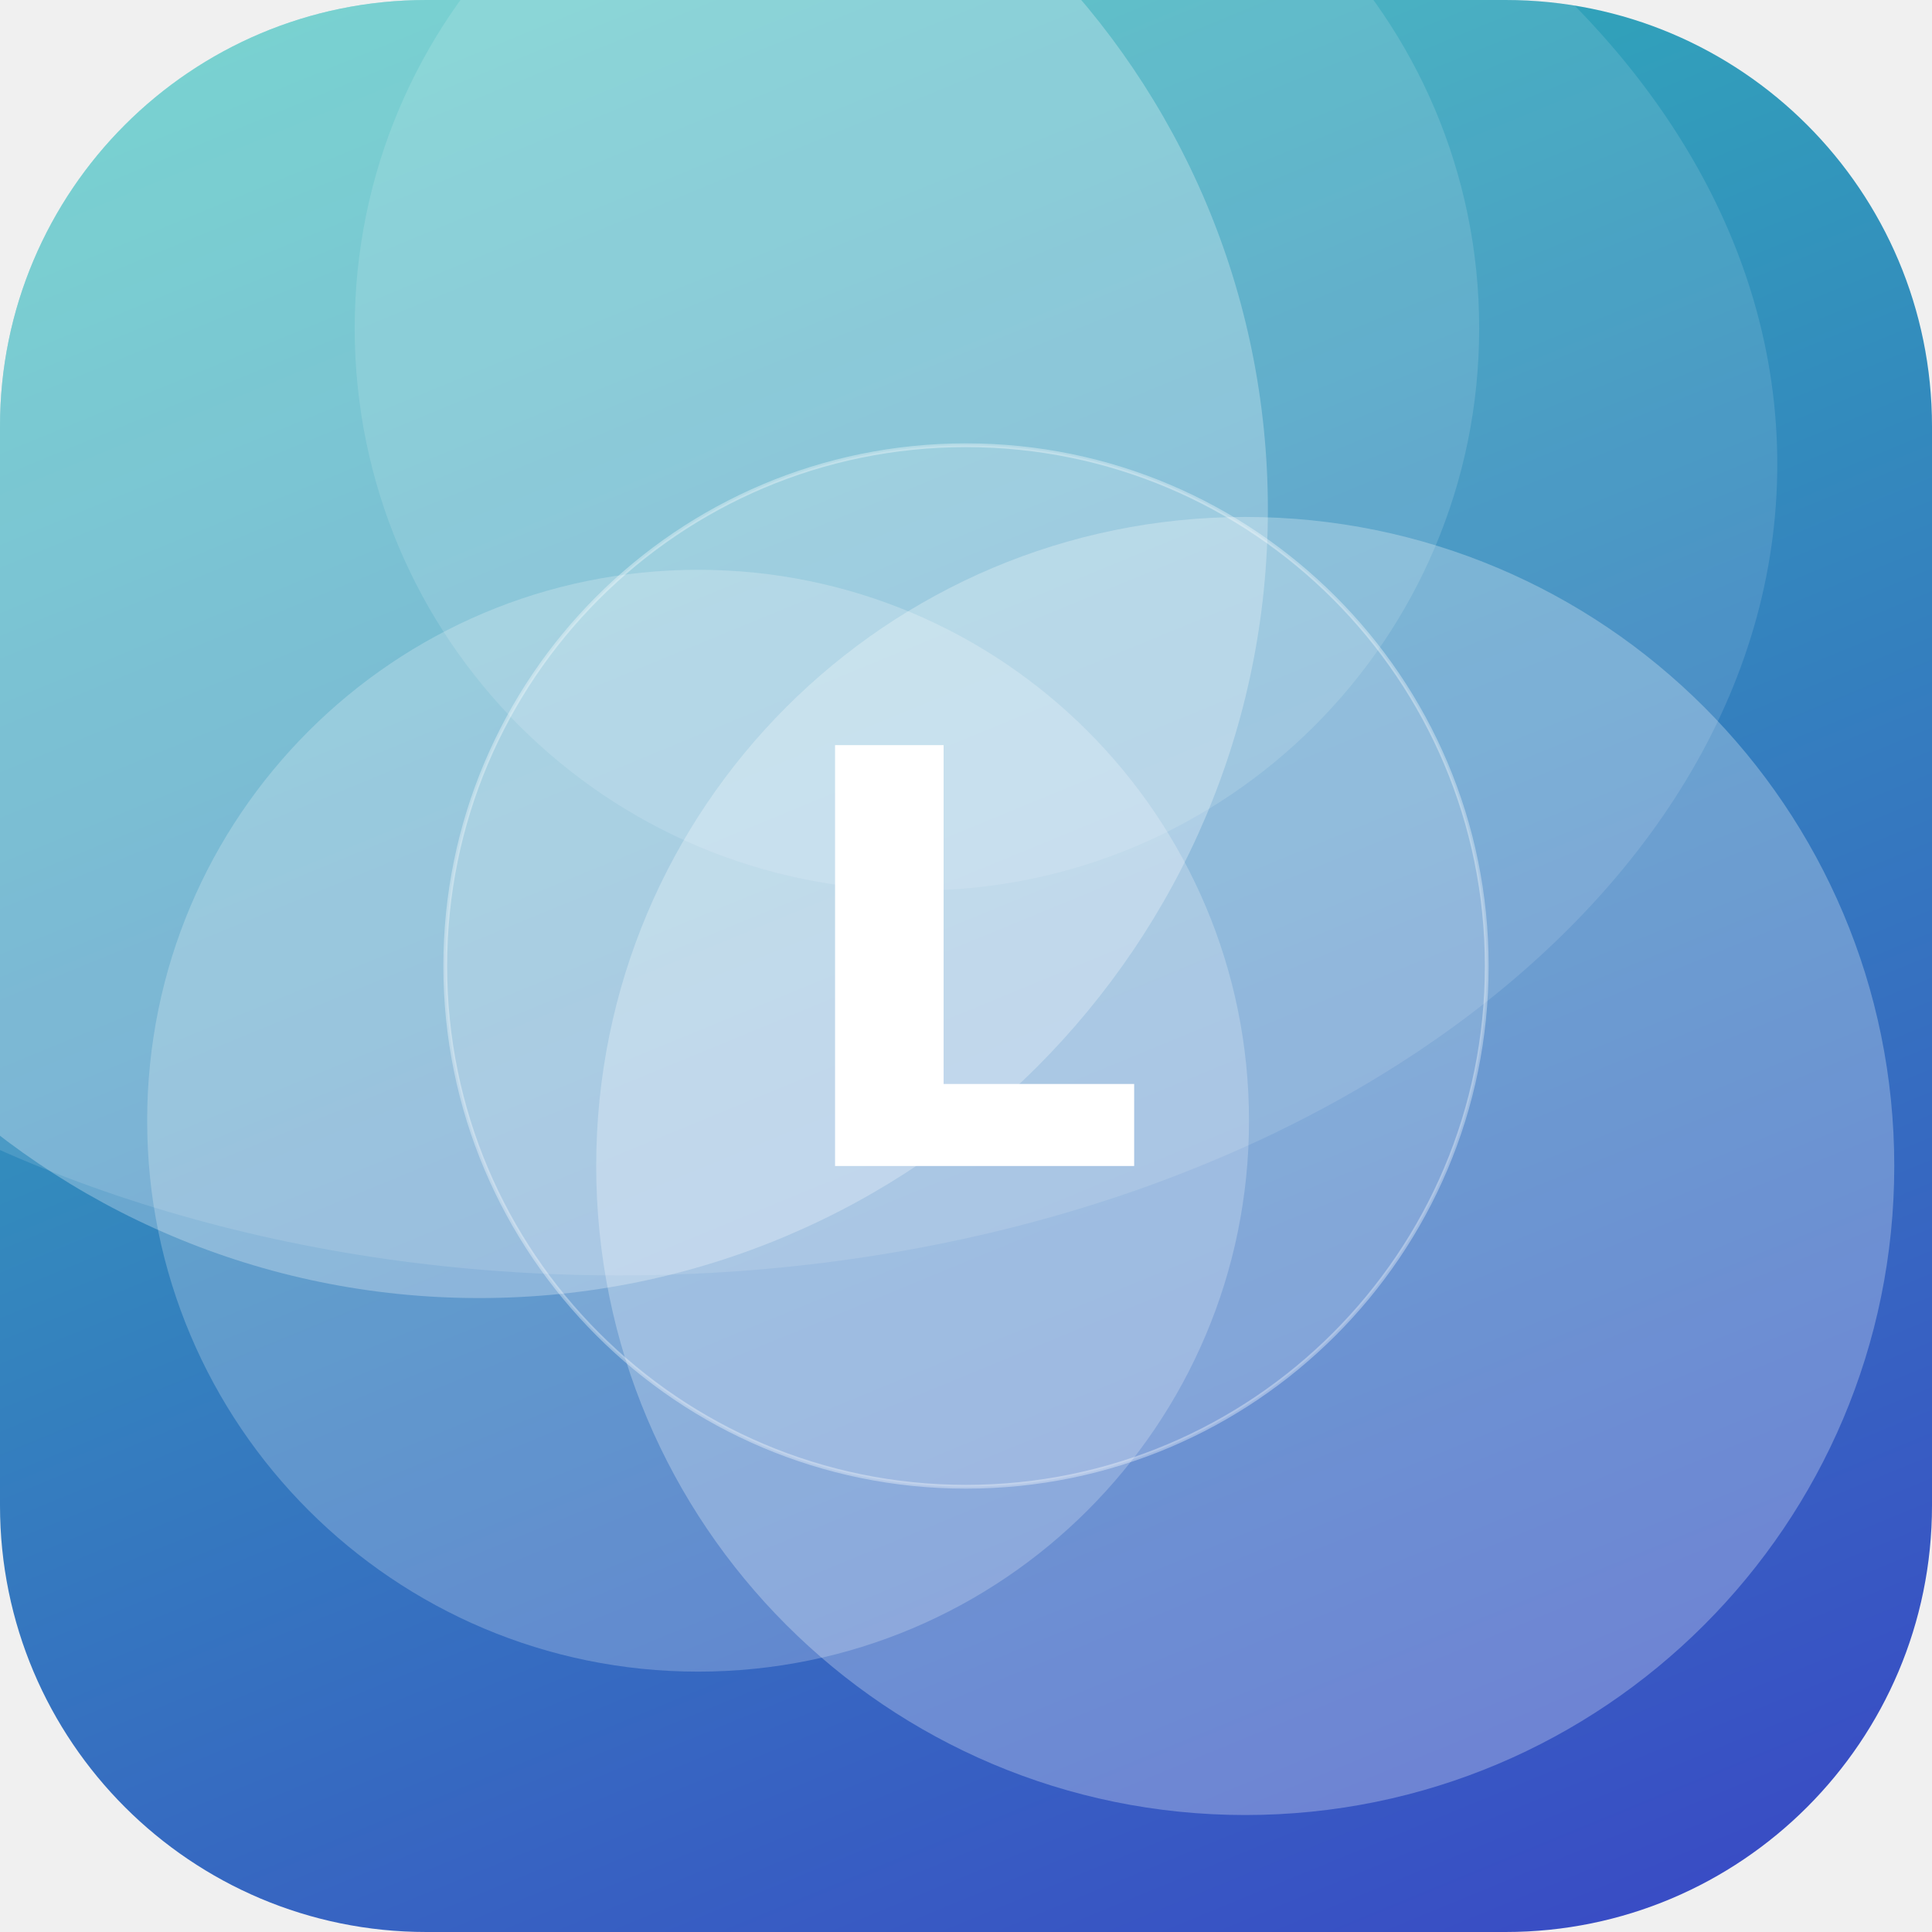
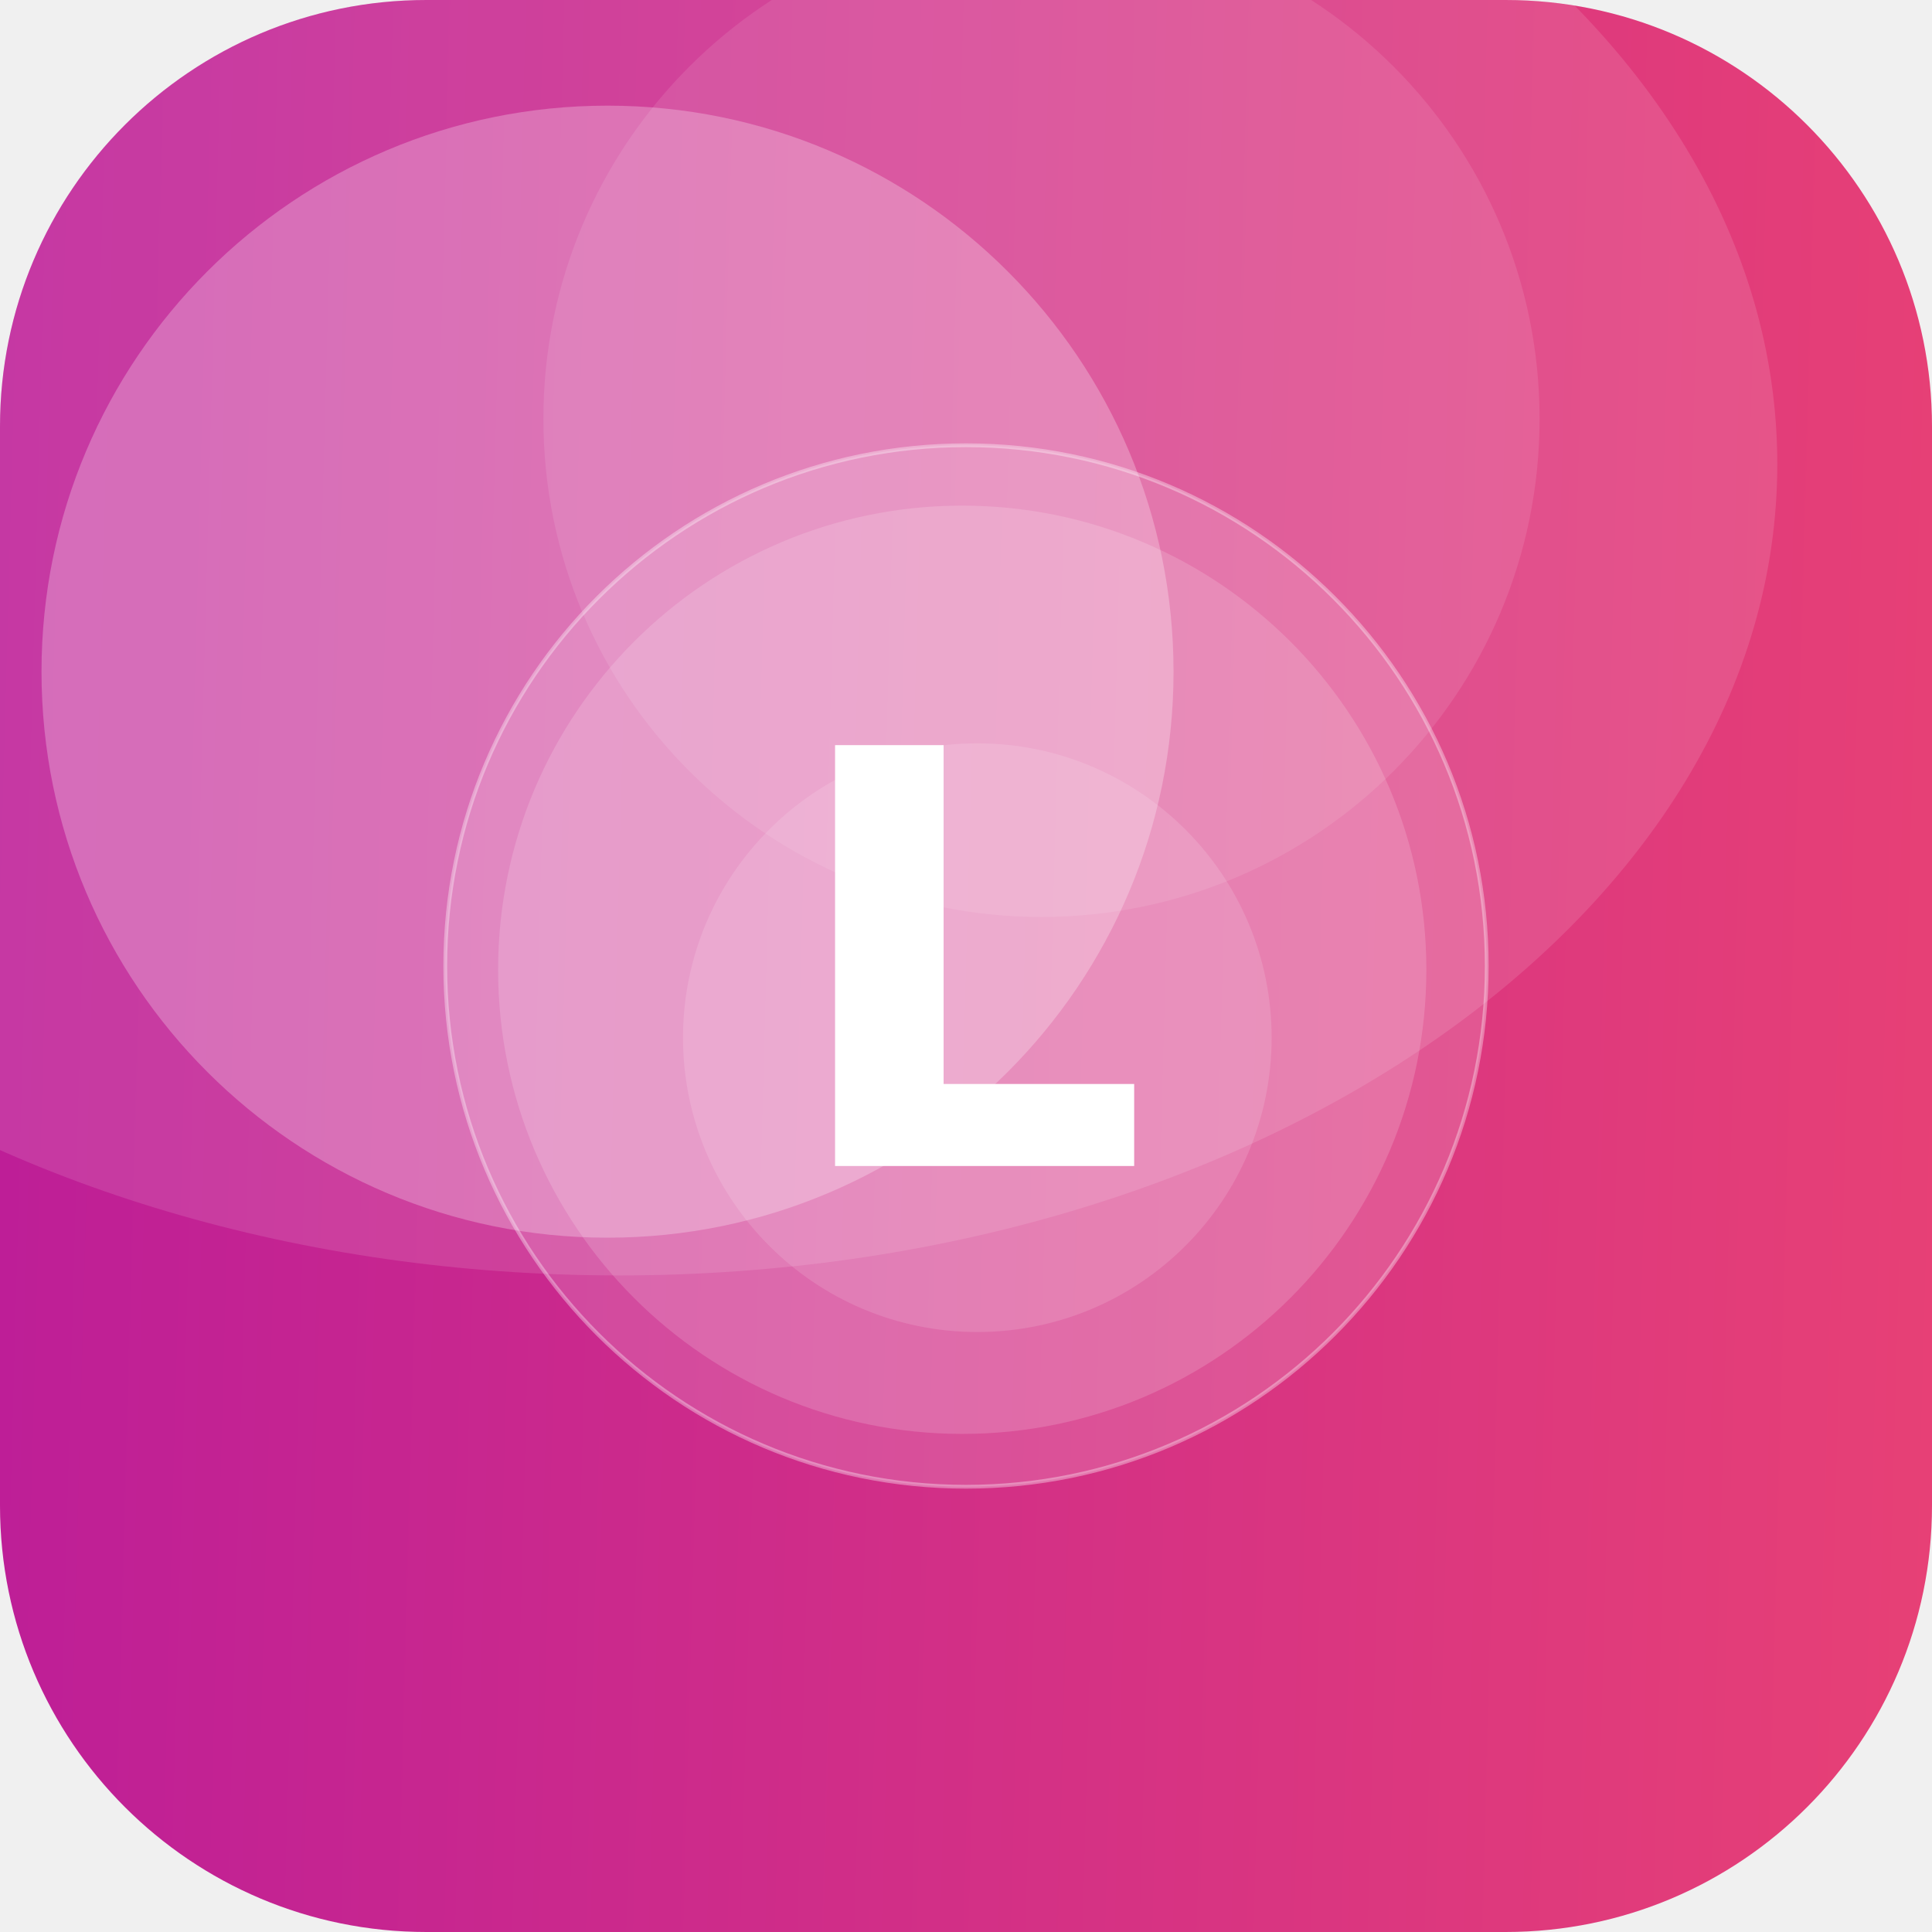
<svg xmlns="http://www.w3.org/2000/svg" width="512" height="512" viewBox="0 0 512 512">
  <defs>
-     <linearGradient id="g" x1="0" y1="0" x2="1" y2="1" gradientTransform="rotate(23 0.5 0.5)">
-       <stop offset="0" stop-color="#2EC4B6" />
-       <stop offset="1" stop-color="#3A41C6" />
+     <linearGradient id="g" x1="0" y1="0" x2="1" y2="1" gradientTransform="rotate(136 0.5 0.5)">
+       <stop offset="0" stop-color="#EF476F" />
+       <stop offset="1" stop-color="#B5179E" />
    </linearGradient>
    <clipPath id="c">
      <rect width="512" height="512" rx="113" />
    </clipPath>
  </defs>
  <g clip-path="url(#c)">
    <rect width="512" height="512" fill="url(#g)" />
-     <circle cx="243" cy="87" r="149" fill="#FFFFFF" fill-opacity="0.13" />
-     <circle cx="185" cy="297" r="146" fill="#FFFFFF" fill-opacity="0.22" />
-     <circle cx="127" cy="135" r="209" fill="#FFFFFF" fill-opacity="0.27" />
-     <circle cx="330" cy="309" r="172" fill="#FFFFFF" fill-opacity="0.27" />
+     <circle cx="255" cy="257" r="123" fill="#FFFFFF" fill-opacity="0.16" />
+     <circle cx="259" cy="275" r="78" fill="#FFFFFF" fill-opacity="0.13" />
+     <circle cx="161" cy="178" r="150" fill="#FFFFFF" fill-opacity="0.26" />
+     <circle cx="276" cy="111" r="132" fill="#FFFFFF" fill-opacity="0.10" />
    <ellipse cx="164" cy="123" rx="307" ry="215" fill="#FFFFFF" fill-opacity="0.12" />
    <circle cx="256" cy="256" r="138" fill="#FFFFFF" fill-opacity="0.16" stroke="#FFFFFF" stroke-opacity="0.35" />
    <text x="50%" y="50%" dy="53" text-anchor="middle" font-family="DejaVu Sans, Helvetica, Arial, sans-serif" font-weight="bold" font-size="153" fill="#FFFFFF">L</text>
  </g>
</svg>
